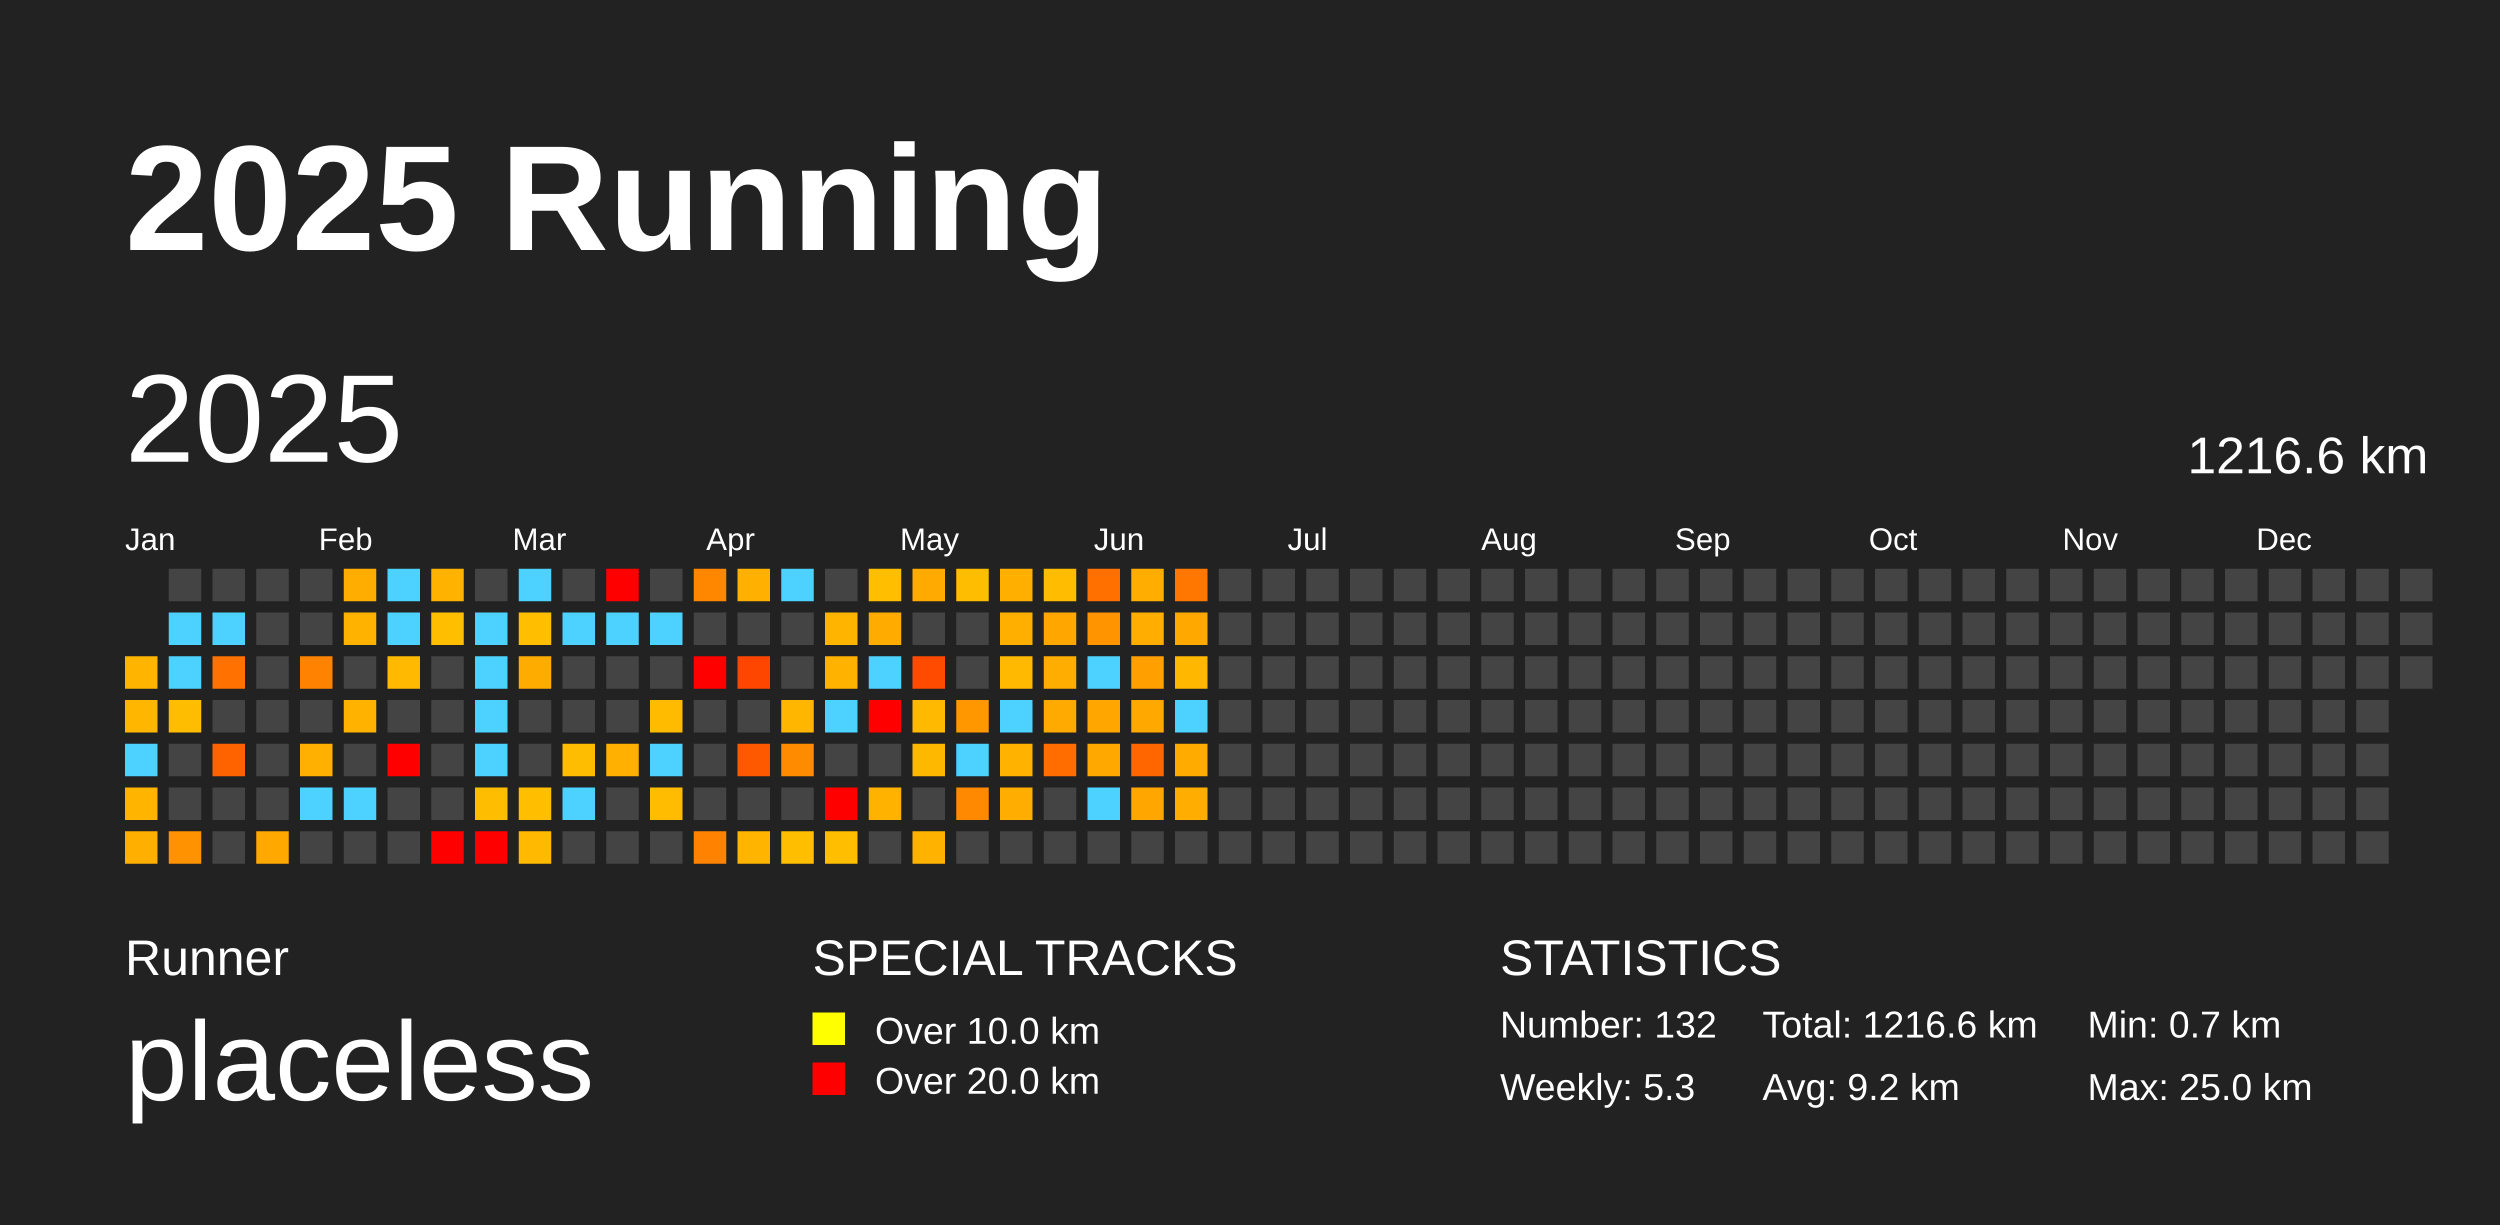
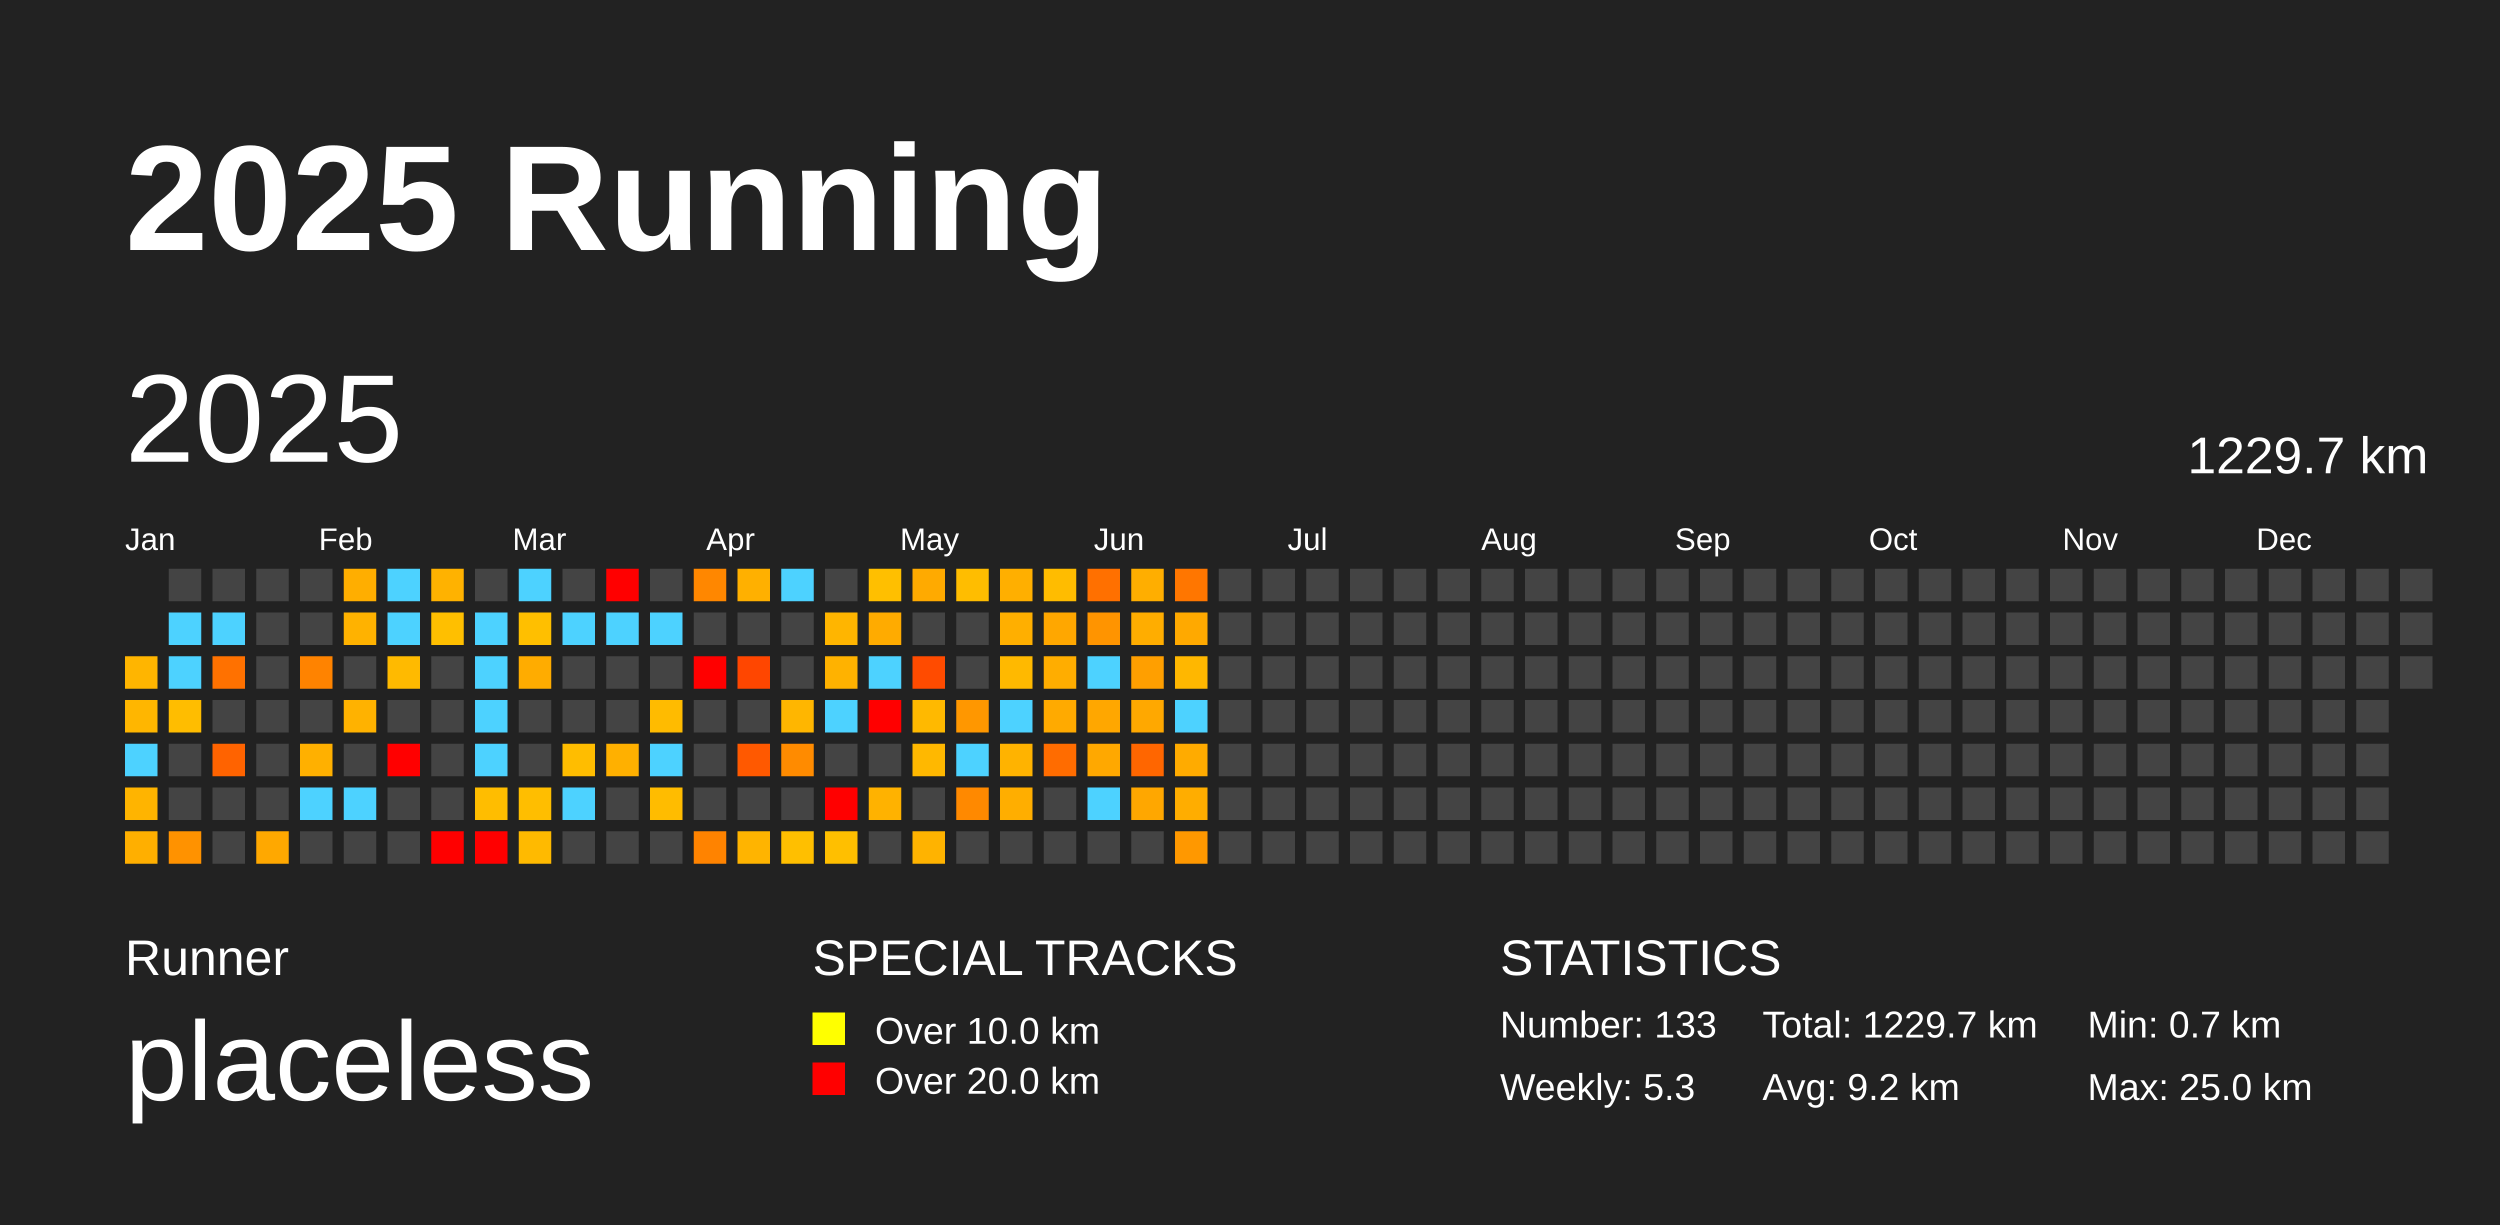
<svg xmlns="http://www.w3.org/2000/svg" baseProfile="full" height="98mm" version="1.1" viewBox="0,0,200,98" width="200mm">
  <defs />
  <rect fill="#222222" height="98" width="200" x="0" y="0" />
  <text fill="#FFFFFF" style="font-size:12px; font-family:Arial; font-weight:bold;" x="10" y="20">2025 Running</text>
  <text fill="#FFFFFF" style="font-size:4px; font-family:Arial" x="10" y="78">Runner</text>
  <text fill="#FFFFFF" style="font-size:9px; font-family:Arial" x="10" y="88">placeless</text>
  <text fill="#FFFFFF" style="font-size:4px; font-family:Arial" x="65" y="78">SPECIAL TRACKS</text>
  <rect fill="yellow" height="2.6" width="2.6" x="65" y="81" />
  <text fill="#FFFFFF" style="font-size:3px; font-family:Arial" x="70" y="83.5">Over 10.0 km</text>
  <rect fill="red" height="2.6" width="2.6" x="65" y="85" />
  <text fill="#FFFFFF" style="font-size:3px; font-family:Arial" x="70" y="87.5">Over 20.0 km</text>
  <text fill="#FFFFFF" style="font-size:4px; font-family:Arial" x="120" y="78">STATISTICS</text>
-   <text fill="#FFFFFF" style="font-size:3px; font-family:Arial" x="120" y="83">Number: 132</text>
+   <text fill="#FFFFFF" style="font-size:3px; font-family:Arial" x="120" y="83">Number: 133</text>
  <text fill="#FFFFFF" style="font-size:3px; font-family:Arial" x="120" y="88">Weekly: 5.3</text>
-   <text fill="#FFFFFF" style="font-size:3px; font-family:Arial" x="141" y="83">Total: 1216.6 km</text>
+   <text fill="#FFFFFF" style="font-size:3px; font-family:Arial" x="141" y="83">Total: 1229.7 km</text>
  <text fill="#FFFFFF" style="font-size:3px; font-family:Arial" x="141" y="88">Avg: 9.2 km</text>
  <text fill="#FFFFFF" style="font-size:3px; font-family:Arial" x="167" y="83">Min: 0.7 km</text>
  <text fill="#FFFFFF" style="font-size:3px; font-family:Arial" x="167" y="88">Max: 25.0 km</text>
  <text dominant-baseline="hanging" fill="#FFFFFF" style="font-size:10.0px; font-family:Arial;" x="10" y="30">2025</text>
-   <text dominant-baseline="hanging" fill="#FFFFFF" style="font-size:4.125px; font-family:Arial;" x="175" y="35">1216.6 km</text>
+   <text dominant-baseline="hanging" fill="#FFFFFF" style="font-size:4.125px; font-family:Arial;" x="175" y="35">1229.7 km</text>
  <text fill="#FFFFFF" style="font-size:2.5px; font-family:Arial" x="10.0" y="44">Jan</text>
  <text fill="#FFFFFF" style="font-size:2.5px; font-family:Arial" x="25.5" y="44">Feb</text>
  <text fill="#FFFFFF" style="font-size:2.5px; font-family:Arial" x="41.0" y="44">Mar</text>
  <text fill="#FFFFFF" style="font-size:2.5px; font-family:Arial" x="56.5" y="44">Apr</text>
  <text fill="#FFFFFF" style="font-size:2.5px; font-family:Arial" x="72.0" y="44">May</text>
  <text fill="#FFFFFF" style="font-size:2.5px; font-family:Arial" x="87.5" y="44">Jun</text>
  <text fill="#FFFFFF" style="font-size:2.5px; font-family:Arial" x="103.0" y="44">Jul</text>
  <text fill="#FFFFFF" style="font-size:2.5px; font-family:Arial" x="118.5" y="44">Aug</text>
  <text fill="#FFFFFF" style="font-size:2.5px; font-family:Arial" x="134.0" y="44">Sep</text>
  <text fill="#FFFFFF" style="font-size:2.5px; font-family:Arial" x="149.5" y="44">Oct</text>
  <text fill="#FFFFFF" style="font-size:2.5px; font-family:Arial" x="165.0" y="44">Nov</text>
  <text fill="#FFFFFF" style="font-size:2.5px; font-family:Arial" x="180.5" y="44">Dec</text>
  <rect fill="#ffb500" height="2.6" width="2.6" x="10.0" y="52.5" />
  <rect fill="#ffb600" height="2.6" width="2.6" x="10.0" y="56.0" />
  <rect fill="#4dd2ff" height="2.6" width="2.6" x="10.0" y="59.5" />
  <rect fill="#ffb400" height="2.6" width="2.6" x="10.0" y="63.0" />
  <rect fill="#ffaf00" height="2.6" width="2.6" x="10.0" y="66.5" />
  <rect fill="#444444" height="2.6" width="2.6" x="13.5" y="45.5" />
  <rect fill="#4dd2ff" height="2.6" width="2.6" x="13.5" y="49.0" />
  <rect fill="#4dd2ff" height="2.6" width="2.6" x="13.5" y="52.5" />
  <rect fill="#ffbd00" height="2.6" width="2.6" x="13.5" y="56.0" />
  <rect fill="#444444" height="2.6" width="2.6" x="13.5" y="59.5" />
  <rect fill="#444444" height="2.6" width="2.6" x="13.5" y="63.0" />
  <rect fill="#ff9200" height="2.6" width="2.6" x="13.5" y="66.5" />
  <rect fill="#444444" height="2.6" width="2.6" x="17.0" y="45.5" />
  <rect fill="#4dd2ff" height="2.6" width="2.6" x="17.0" y="49.0" />
  <rect fill="#ff7100" height="2.6" width="2.6" x="17.0" y="52.5" />
  <rect fill="#444444" height="2.6" width="2.6" x="17.0" y="56.0" />
  <rect fill="#ff6300" height="2.6" width="2.6" x="17.0" y="59.5" />
  <rect fill="#444444" height="2.6" width="2.6" x="17.0" y="63.0" />
  <rect fill="#444444" height="2.6" width="2.6" x="17.0" y="66.5" />
  <rect fill="#444444" height="2.6" width="2.6" x="20.5" y="45.5" />
  <rect fill="#444444" height="2.6" width="2.6" x="20.5" y="49.0" />
  <rect fill="#444444" height="2.6" width="2.6" x="20.5" y="52.5" />
  <rect fill="#444444" height="2.6" width="2.6" x="20.5" y="56.0" />
  <rect fill="#444444" height="2.6" width="2.6" x="20.5" y="59.5" />
  <rect fill="#444444" height="2.6" width="2.6" x="20.5" y="63.0" />
  <rect fill="#ffa800" height="2.6" width="2.6" x="20.5" y="66.5" />
  <rect fill="#444444" height="2.6" width="2.6" x="24.0" y="45.5" />
  <rect fill="#444444" height="2.6" width="2.6" x="24.0" y="49.0" />
  <rect fill="#ff8300" height="2.6" width="2.6" x="24.0" y="52.5" />
  <rect fill="#444444" height="2.6" width="2.6" x="24.0" y="56.0" />
  <rect fill="#ffb000" height="2.6" width="2.6" x="24.0" y="59.5" />
  <rect fill="#4dd2ff" height="2.6" width="2.6" x="24.0" y="63.0" />
  <rect fill="#444444" height="2.6" width="2.6" x="24.0" y="66.5" />
  <rect fill="#ffae00" height="2.6" width="2.6" x="27.5" y="45.5" />
  <rect fill="#ffb200" height="2.6" width="2.6" x="27.5" y="49.0" />
  <rect fill="#444444" height="2.6" width="2.6" x="27.5" y="52.5" />
  <rect fill="#ffb200" height="2.6" width="2.6" x="27.5" y="56.0" />
  <rect fill="#444444" height="2.6" width="2.6" x="27.5" y="59.5" />
  <rect fill="#4dd2ff" height="2.6" width="2.6" x="27.5" y="63.0" />
  <rect fill="#444444" height="2.6" width="2.6" x="27.5" y="66.5" />
  <rect fill="#4dd2ff" height="2.6" width="2.6" x="31.0" y="45.5" />
  <rect fill="#4dd2ff" height="2.6" width="2.6" x="31.0" y="49.0" />
  <rect fill="#ffba00" height="2.6" width="2.6" x="31.0" y="52.5" />
  <rect fill="#444444" height="2.6" width="2.6" x="31.0" y="56.0" />
  <rect fill="red" height="2.6" width="2.6" x="31.0" y="59.5" />
  <rect fill="#444444" height="2.6" width="2.6" x="31.0" y="63.0" />
  <rect fill="#444444" height="2.6" width="2.6" x="31.0" y="66.5" />
  <rect fill="#ffb200" height="2.6" width="2.6" x="34.5" y="45.5" />
  <rect fill="#ffbf00" height="2.6" width="2.6" x="34.5" y="49.0" />
  <rect fill="#444444" height="2.6" width="2.6" x="34.5" y="52.5" />
  <rect fill="#444444" height="2.6" width="2.6" x="34.5" y="56.0" />
  <rect fill="#444444" height="2.6" width="2.6" x="34.5" y="59.5" />
  <rect fill="#444444" height="2.6" width="2.6" x="34.5" y="63.0" />
  <rect fill="red" height="2.6" width="2.6" x="34.5" y="66.5" />
  <rect fill="#444444" height="2.6" width="2.6" x="38.0" y="45.5" />
  <rect fill="#4dd2ff" height="2.6" width="2.6" x="38.0" y="49.0" />
  <rect fill="#4dd2ff" height="2.6" width="2.6" x="38.0" y="52.5" />
  <rect fill="#4dd2ff" height="2.6" width="2.6" x="38.0" y="56.0" />
  <rect fill="#4dd2ff" height="2.6" width="2.6" x="38.0" y="59.5" />
  <rect fill="#ffbd00" height="2.6" width="2.6" x="38.0" y="63.0" />
  <rect fill="red" height="2.6" width="2.6" x="38.0" y="66.5" />
  <rect fill="#4dd2ff" height="2.6" width="2.6" x="41.5" y="45.5" />
  <rect fill="#ffbf00" height="2.6" width="2.6" x="41.5" y="49.0" />
  <rect fill="#ffac00" height="2.6" width="2.6" x="41.5" y="52.5" />
  <rect fill="#444444" height="2.6" width="2.6" x="41.5" y="56.0" />
  <rect fill="#444444" height="2.6" width="2.6" x="41.5" y="59.5" />
  <rect fill="#ffbe00" height="2.6" width="2.6" x="41.5" y="63.0" />
  <rect fill="#ffba00" height="2.6" width="2.6" x="41.5" y="66.5" />
  <rect fill="#444444" height="2.6" width="2.6" x="45.0" y="45.5" />
  <rect fill="#4dd2ff" height="2.6" width="2.6" x="45.0" y="49.0" />
  <rect fill="#444444" height="2.6" width="2.6" x="45.0" y="52.5" />
  <rect fill="#444444" height="2.6" width="2.6" x="45.0" y="56.0" />
  <rect fill="#ffbd00" height="2.6" width="2.6" x="45.0" y="59.5" />
  <rect fill="#4dd2ff" height="2.6" width="2.6" x="45.0" y="63.0" />
  <rect fill="#444444" height="2.6" width="2.6" x="45.0" y="66.5" />
  <rect fill="red" height="2.6" width="2.6" x="48.5" y="45.5" />
  <rect fill="#4dd2ff" height="2.6" width="2.6" x="48.5" y="49.0" />
  <rect fill="#444444" height="2.6" width="2.6" x="48.5" y="52.5" />
  <rect fill="#444444" height="2.6" width="2.6" x="48.5" y="56.0" />
  <rect fill="#ffb000" height="2.6" width="2.6" x="48.5" y="59.5" />
  <rect fill="#444444" height="2.6" width="2.6" x="48.5" y="63.0" />
  <rect fill="#444444" height="2.6" width="2.6" x="48.5" y="66.5" />
  <rect fill="#444444" height="2.6" width="2.6" x="52.0" y="45.5" />
  <rect fill="#4dd2ff" height="2.6" width="2.6" x="52.0" y="49.0" />
  <rect fill="#444444" height="2.6" width="2.6" x="52.0" y="52.5" />
  <rect fill="#ffbb00" height="2.6" width="2.6" x="52.0" y="56.0" />
  <rect fill="#4dd2ff" height="2.6" width="2.6" x="52.0" y="59.5" />
  <rect fill="#ffbc00" height="2.6" width="2.6" x="52.0" y="63.0" />
  <rect fill="#444444" height="2.6" width="2.6" x="52.0" y="66.5" />
  <rect fill="#ff8700" height="2.6" width="2.6" x="55.5" y="45.5" />
  <rect fill="#444444" height="2.6" width="2.6" x="55.5" y="49.0" />
  <rect fill="red" height="2.6" width="2.6" x="55.5" y="52.5" />
  <rect fill="#444444" height="2.6" width="2.6" x="55.5" y="56.0" />
  <rect fill="#444444" height="2.6" width="2.6" x="55.5" y="59.5" />
  <rect fill="#444444" height="2.6" width="2.6" x="55.5" y="63.0" />
  <rect fill="#ff8300" height="2.6" width="2.6" x="55.5" y="66.5" />
  <rect fill="#ffb000" height="2.6" width="2.6" x="59.0" y="45.5" />
  <rect fill="#444444" height="2.6" width="2.6" x="59.0" y="49.0" />
  <rect fill="#ff4600" height="2.6" width="2.6" x="59.0" y="52.5" />
  <rect fill="#444444" height="2.6" width="2.6" x="59.0" y="56.0" />
  <rect fill="#ff5900" height="2.6" width="2.6" x="59.0" y="59.5" />
  <rect fill="#444444" height="2.6" width="2.6" x="59.0" y="63.0" />
  <rect fill="#ffb400" height="2.6" width="2.6" x="59.0" y="66.5" />
  <rect fill="#4dd2ff" height="2.6" width="2.6" x="62.5" y="45.5" />
  <rect fill="#444444" height="2.6" width="2.6" x="62.5" y="49.0" />
  <rect fill="#444444" height="2.6" width="2.6" x="62.5" y="52.5" />
  <rect fill="#ffb600" height="2.6" width="2.6" x="62.5" y="56.0" />
  <rect fill="#ff8b00" height="2.6" width="2.6" x="62.5" y="59.5" />
  <rect fill="#444444" height="2.6" width="2.6" x="62.5" y="63.0" />
  <rect fill="#ffbf00" height="2.6" width="2.6" x="62.5" y="66.5" />
  <rect fill="#444444" height="2.6" width="2.6" x="66.0" y="45.5" />
  <rect fill="#ffb500" height="2.6" width="2.6" x="66.0" y="49.0" />
  <rect fill="#ffb200" height="2.6" width="2.6" x="66.0" y="52.5" />
  <rect fill="#4dd2ff" height="2.6" width="2.6" x="66.0" y="56.0" />
  <rect fill="#444444" height="2.6" width="2.6" x="66.0" y="59.5" />
  <rect fill="red" height="2.6" width="2.6" x="66.0" y="63.0" />
  <rect fill="#ffbf00" height="2.6" width="2.6" x="66.0" y="66.5" />
  <rect fill="#ffbf00" height="2.6" width="2.6" x="69.5" y="45.5" />
  <rect fill="#ffab00" height="2.6" width="2.6" x="69.5" y="49.0" />
  <rect fill="#4dd2ff" height="2.6" width="2.6" x="69.5" y="52.5" />
  <rect fill="red" height="2.6" width="2.6" x="69.5" y="56.0" />
  <rect fill="#444444" height="2.6" width="2.6" x="69.5" y="59.5" />
  <rect fill="#ffb200" height="2.6" width="2.6" x="69.5" y="63.0" />
  <rect fill="#444444" height="2.6" width="2.6" x="69.5" y="66.5" />
  <rect fill="#ffaa00" height="2.6" width="2.6" x="73.0" y="45.5" />
  <rect fill="#444444" height="2.6" width="2.6" x="73.0" y="49.0" />
  <rect fill="#ff4b00" height="2.6" width="2.6" x="73.0" y="52.5" />
  <rect fill="#ffb900" height="2.6" width="2.6" x="73.0" y="56.0" />
  <rect fill="#ffb800" height="2.6" width="2.6" x="73.0" y="59.5" />
  <rect fill="#444444" height="2.6" width="2.6" x="73.0" y="63.0" />
  <rect fill="#ffb300" height="2.6" width="2.6" x="73.0" y="66.5" />
  <rect fill="#ffbd00" height="2.6" width="2.6" x="76.5" y="45.5" />
  <rect fill="#444444" height="2.6" width="2.6" x="76.5" y="49.0" />
  <rect fill="#444444" height="2.6" width="2.6" x="76.5" y="52.5" />
  <rect fill="#ff9700" height="2.6" width="2.6" x="76.5" y="56.0" />
  <rect fill="#4dd2ff" height="2.6" width="2.6" x="76.5" y="59.5" />
  <rect fill="#ff8900" height="2.6" width="2.6" x="76.5" y="63.0" />
  <rect fill="#444444" height="2.6" width="2.6" x="76.5" y="66.5" />
  <rect fill="#ffaf00" height="2.6" width="2.6" x="80.0" y="45.5" />
  <rect fill="#ffaf00" height="2.6" width="2.6" x="80.0" y="49.0" />
  <rect fill="#ffb900" height="2.6" width="2.6" x="80.0" y="52.5" />
  <rect fill="#4dd2ff" height="2.6" width="2.6" x="80.0" y="56.0" />
  <rect fill="#ffb300" height="2.6" width="2.6" x="80.0" y="59.5" />
  <rect fill="#ffae00" height="2.6" width="2.6" x="80.0" y="63.0" />
  <rect fill="#444444" height="2.6" width="2.6" x="80.0" y="66.5" />
  <rect fill="#ffbc00" height="2.6" width="2.6" x="83.5" y="45.5" />
  <rect fill="#ffa700" height="2.6" width="2.6" x="83.5" y="49.0" />
  <rect fill="#ffad00" height="2.6" width="2.6" x="83.5" y="52.5" />
  <rect fill="#ffaa00" height="2.6" width="2.6" x="83.5" y="56.0" />
  <rect fill="#ff6c00" height="2.6" width="2.6" x="83.5" y="59.5" />
  <rect fill="#444444" height="2.6" width="2.6" x="83.5" y="63.0" />
  <rect fill="#444444" height="2.6" width="2.6" x="83.5" y="66.5" />
  <rect fill="#ff7000" height="2.6" width="2.6" x="87.0" y="45.5" />
  <rect fill="#ff9400" height="2.6" width="2.6" x="87.0" y="49.0" />
  <rect fill="#4dd2ff" height="2.6" width="2.6" x="87.0" y="52.5" />
  <rect fill="#ffa700" height="2.6" width="2.6" x="87.0" y="56.0" />
  <rect fill="#ffa800" height="2.6" width="2.6" x="87.0" y="59.5" />
  <rect fill="#4dd2ff" height="2.6" width="2.6" x="87.0" y="63.0" />
  <rect fill="#444444" height="2.6" width="2.6" x="87.0" y="66.5" />
  <rect fill="#ffae00" height="2.6" width="2.6" x="90.5" y="45.5" />
  <rect fill="#ffad00" height="2.6" width="2.6" x="90.5" y="49.0" />
  <rect fill="#ff9f00" height="2.6" width="2.6" x="90.5" y="52.5" />
  <rect fill="#ffa800" height="2.6" width="2.6" x="90.5" y="56.0" />
  <rect fill="#ff6600" height="2.6" width="2.6" x="90.5" y="59.5" />
  <rect fill="#ffa700" height="2.6" width="2.6" x="90.5" y="63.0" />
  <rect fill="#444444" height="2.6" width="2.6" x="90.5" y="66.5" />
  <rect fill="#ff7600" height="2.6" width="2.6" x="94.0" y="45.5" />
  <rect fill="#ffa900" height="2.6" width="2.6" x="94.0" y="49.0" />
  <rect fill="#ffb700" height="2.6" width="2.6" x="94.0" y="52.5" />
  <rect fill="#4dd2ff" height="2.6" width="2.6" x="94.0" y="56.0" />
  <rect fill="#ffab00" height="2.6" width="2.6" x="94.0" y="59.5" />
  <rect fill="#ffad00" height="2.6" width="2.6" x="94.0" y="63.0" />
-   <rect fill="#444444" height="2.6" width="2.6" x="94.0" y="66.5" />
+   <rect fill="#ff9800" height="2.6" width="2.6" x="94.0" y="66.5" />
  <rect fill="#444444" height="2.6" width="2.6" x="97.5" y="45.5" />
  <rect fill="#444444" height="2.6" width="2.6" x="97.5" y="49.0" />
  <rect fill="#444444" height="2.6" width="2.6" x="97.5" y="52.5" />
  <rect fill="#444444" height="2.6" width="2.6" x="97.5" y="56.0" />
  <rect fill="#444444" height="2.6" width="2.6" x="97.5" y="59.5" />
  <rect fill="#444444" height="2.6" width="2.6" x="97.5" y="63.0" />
  <rect fill="#444444" height="2.6" width="2.6" x="97.5" y="66.5" />
  <rect fill="#444444" height="2.6" width="2.6" x="101.0" y="45.5" />
  <rect fill="#444444" height="2.6" width="2.6" x="101.0" y="49.0" />
  <rect fill="#444444" height="2.6" width="2.6" x="101.0" y="52.5" />
  <rect fill="#444444" height="2.6" width="2.6" x="101.0" y="56.0" />
  <rect fill="#444444" height="2.6" width="2.6" x="101.0" y="59.5" />
  <rect fill="#444444" height="2.6" width="2.6" x="101.0" y="63.0" />
  <rect fill="#444444" height="2.6" width="2.6" x="101.0" y="66.5" />
  <rect fill="#444444" height="2.6" width="2.6" x="104.5" y="45.5" />
  <rect fill="#444444" height="2.6" width="2.6" x="104.5" y="49.0" />
  <rect fill="#444444" height="2.6" width="2.6" x="104.5" y="52.5" />
  <rect fill="#444444" height="2.6" width="2.6" x="104.5" y="56.0" />
  <rect fill="#444444" height="2.6" width="2.6" x="104.5" y="59.5" />
  <rect fill="#444444" height="2.6" width="2.6" x="104.5" y="63.0" />
  <rect fill="#444444" height="2.6" width="2.6" x="104.5" y="66.5" />
  <rect fill="#444444" height="2.6" width="2.6" x="108.0" y="45.5" />
  <rect fill="#444444" height="2.6" width="2.6" x="108.0" y="49.0" />
  <rect fill="#444444" height="2.6" width="2.6" x="108.0" y="52.5" />
  <rect fill="#444444" height="2.6" width="2.6" x="108.0" y="56.0" />
  <rect fill="#444444" height="2.6" width="2.6" x="108.0" y="59.5" />
  <rect fill="#444444" height="2.6" width="2.6" x="108.0" y="63.0" />
  <rect fill="#444444" height="2.6" width="2.6" x="108.0" y="66.5" />
  <rect fill="#444444" height="2.6" width="2.6" x="111.5" y="45.5" />
  <rect fill="#444444" height="2.6" width="2.6" x="111.5" y="49.0" />
  <rect fill="#444444" height="2.6" width="2.6" x="111.5" y="52.5" />
  <rect fill="#444444" height="2.6" width="2.6" x="111.5" y="56.0" />
  <rect fill="#444444" height="2.6" width="2.6" x="111.5" y="59.5" />
  <rect fill="#444444" height="2.6" width="2.6" x="111.5" y="63.0" />
  <rect fill="#444444" height="2.6" width="2.6" x="111.5" y="66.5" />
  <rect fill="#444444" height="2.6" width="2.6" x="115.0" y="45.5" />
  <rect fill="#444444" height="2.6" width="2.6" x="115.0" y="49.0" />
  <rect fill="#444444" height="2.6" width="2.6" x="115.0" y="52.5" />
  <rect fill="#444444" height="2.6" width="2.6" x="115.0" y="56.0" />
  <rect fill="#444444" height="2.6" width="2.6" x="115.0" y="59.5" />
  <rect fill="#444444" height="2.6" width="2.6" x="115.0" y="63.0" />
  <rect fill="#444444" height="2.6" width="2.6" x="115.0" y="66.5" />
  <rect fill="#444444" height="2.6" width="2.6" x="118.5" y="45.5" />
  <rect fill="#444444" height="2.6" width="2.6" x="118.5" y="49.0" />
  <rect fill="#444444" height="2.6" width="2.6" x="118.5" y="52.5" />
  <rect fill="#444444" height="2.6" width="2.6" x="118.5" y="56.0" />
  <rect fill="#444444" height="2.6" width="2.6" x="118.5" y="59.5" />
  <rect fill="#444444" height="2.6" width="2.6" x="118.5" y="63.0" />
  <rect fill="#444444" height="2.6" width="2.6" x="118.5" y="66.5" />
  <rect fill="#444444" height="2.6" width="2.6" x="122.0" y="45.5" />
  <rect fill="#444444" height="2.6" width="2.6" x="122.0" y="49.0" />
  <rect fill="#444444" height="2.6" width="2.6" x="122.0" y="52.5" />
  <rect fill="#444444" height="2.6" width="2.6" x="122.0" y="56.0" />
  <rect fill="#444444" height="2.6" width="2.6" x="122.0" y="59.5" />
  <rect fill="#444444" height="2.6" width="2.6" x="122.0" y="63.0" />
  <rect fill="#444444" height="2.6" width="2.6" x="122.0" y="66.5" />
  <rect fill="#444444" height="2.6" width="2.6" x="125.5" y="45.5" />
  <rect fill="#444444" height="2.6" width="2.6" x="125.5" y="49.0" />
  <rect fill="#444444" height="2.6" width="2.6" x="125.5" y="52.5" />
  <rect fill="#444444" height="2.6" width="2.6" x="125.5" y="56.0" />
  <rect fill="#444444" height="2.6" width="2.6" x="125.5" y="59.5" />
  <rect fill="#444444" height="2.6" width="2.6" x="125.5" y="63.0" />
  <rect fill="#444444" height="2.6" width="2.6" x="125.5" y="66.5" />
  <rect fill="#444444" height="2.6" width="2.6" x="129.0" y="45.5" />
  <rect fill="#444444" height="2.6" width="2.6" x="129.0" y="49.0" />
  <rect fill="#444444" height="2.6" width="2.6" x="129.0" y="52.5" />
  <rect fill="#444444" height="2.6" width="2.6" x="129.0" y="56.0" />
  <rect fill="#444444" height="2.6" width="2.6" x="129.0" y="59.5" />
  <rect fill="#444444" height="2.6" width="2.6" x="129.0" y="63.0" />
  <rect fill="#444444" height="2.6" width="2.6" x="129.0" y="66.5" />
  <rect fill="#444444" height="2.6" width="2.6" x="132.5" y="45.5" />
  <rect fill="#444444" height="2.6" width="2.6" x="132.5" y="49.0" />
  <rect fill="#444444" height="2.6" width="2.6" x="132.5" y="52.5" />
  <rect fill="#444444" height="2.6" width="2.6" x="132.5" y="56.0" />
  <rect fill="#444444" height="2.6" width="2.6" x="132.5" y="59.5" />
  <rect fill="#444444" height="2.6" width="2.6" x="132.5" y="63.0" />
  <rect fill="#444444" height="2.6" width="2.6" x="132.5" y="66.5" />
  <rect fill="#444444" height="2.6" width="2.6" x="136.0" y="45.5" />
  <rect fill="#444444" height="2.6" width="2.6" x="136.0" y="49.0" />
  <rect fill="#444444" height="2.6" width="2.6" x="136.0" y="52.5" />
  <rect fill="#444444" height="2.6" width="2.6" x="136.0" y="56.0" />
  <rect fill="#444444" height="2.6" width="2.6" x="136.0" y="59.5" />
  <rect fill="#444444" height="2.6" width="2.6" x="136.0" y="63.0" />
  <rect fill="#444444" height="2.6" width="2.6" x="136.0" y="66.5" />
  <rect fill="#444444" height="2.6" width="2.6" x="139.5" y="45.5" />
  <rect fill="#444444" height="2.6" width="2.6" x="139.5" y="49.0" />
  <rect fill="#444444" height="2.6" width="2.6" x="139.5" y="52.5" />
  <rect fill="#444444" height="2.6" width="2.6" x="139.5" y="56.0" />
  <rect fill="#444444" height="2.6" width="2.6" x="139.5" y="59.5" />
  <rect fill="#444444" height="2.6" width="2.6" x="139.5" y="63.0" />
  <rect fill="#444444" height="2.6" width="2.6" x="139.5" y="66.5" />
  <rect fill="#444444" height="2.6" width="2.6" x="143.0" y="45.5" />
  <rect fill="#444444" height="2.6" width="2.6" x="143.0" y="49.0" />
  <rect fill="#444444" height="2.6" width="2.6" x="143.0" y="52.5" />
  <rect fill="#444444" height="2.6" width="2.6" x="143.0" y="56.0" />
  <rect fill="#444444" height="2.6" width="2.6" x="143.0" y="59.5" />
  <rect fill="#444444" height="2.6" width="2.6" x="143.0" y="63.0" />
  <rect fill="#444444" height="2.6" width="2.6" x="143.0" y="66.5" />
  <rect fill="#444444" height="2.6" width="2.6" x="146.5" y="45.5" />
  <rect fill="#444444" height="2.6" width="2.6" x="146.5" y="49.0" />
  <rect fill="#444444" height="2.6" width="2.6" x="146.5" y="52.5" />
  <rect fill="#444444" height="2.6" width="2.6" x="146.5" y="56.0" />
  <rect fill="#444444" height="2.6" width="2.6" x="146.5" y="59.5" />
  <rect fill="#444444" height="2.6" width="2.6" x="146.5" y="63.0" />
  <rect fill="#444444" height="2.6" width="2.6" x="146.5" y="66.5" />
  <rect fill="#444444" height="2.6" width="2.6" x="150.0" y="45.5" />
  <rect fill="#444444" height="2.6" width="2.6" x="150.0" y="49.0" />
  <rect fill="#444444" height="2.6" width="2.6" x="150.0" y="52.5" />
  <rect fill="#444444" height="2.6" width="2.6" x="150.0" y="56.0" />
  <rect fill="#444444" height="2.6" width="2.6" x="150.0" y="59.5" />
  <rect fill="#444444" height="2.6" width="2.6" x="150.0" y="63.0" />
  <rect fill="#444444" height="2.6" width="2.6" x="150.0" y="66.5" />
  <rect fill="#444444" height="2.6" width="2.6" x="153.5" y="45.5" />
  <rect fill="#444444" height="2.6" width="2.6" x="153.5" y="49.0" />
  <rect fill="#444444" height="2.6" width="2.6" x="153.5" y="52.5" />
  <rect fill="#444444" height="2.6" width="2.6" x="153.5" y="56.0" />
  <rect fill="#444444" height="2.6" width="2.6" x="153.5" y="59.5" />
  <rect fill="#444444" height="2.6" width="2.6" x="153.5" y="63.0" />
  <rect fill="#444444" height="2.6" width="2.6" x="153.5" y="66.5" />
  <rect fill="#444444" height="2.6" width="2.6" x="157.0" y="45.5" />
  <rect fill="#444444" height="2.6" width="2.6" x="157.0" y="49.0" />
  <rect fill="#444444" height="2.6" width="2.6" x="157.0" y="52.5" />
  <rect fill="#444444" height="2.6" width="2.6" x="157.0" y="56.0" />
  <rect fill="#444444" height="2.6" width="2.6" x="157.0" y="59.5" />
  <rect fill="#444444" height="2.6" width="2.6" x="157.0" y="63.0" />
  <rect fill="#444444" height="2.6" width="2.6" x="157.0" y="66.5" />
  <rect fill="#444444" height="2.6" width="2.6" x="160.5" y="45.5" />
  <rect fill="#444444" height="2.6" width="2.6" x="160.5" y="49.0" />
  <rect fill="#444444" height="2.6" width="2.6" x="160.5" y="52.5" />
  <rect fill="#444444" height="2.6" width="2.6" x="160.5" y="56.0" />
  <rect fill="#444444" height="2.6" width="2.6" x="160.5" y="59.5" />
  <rect fill="#444444" height="2.6" width="2.6" x="160.5" y="63.0" />
  <rect fill="#444444" height="2.6" width="2.6" x="160.5" y="66.5" />
  <rect fill="#444444" height="2.6" width="2.6" x="164.0" y="45.5" />
  <rect fill="#444444" height="2.6" width="2.6" x="164.0" y="49.0" />
  <rect fill="#444444" height="2.6" width="2.6" x="164.0" y="52.5" />
  <rect fill="#444444" height="2.6" width="2.6" x="164.0" y="56.0" />
  <rect fill="#444444" height="2.6" width="2.6" x="164.0" y="59.5" />
  <rect fill="#444444" height="2.6" width="2.6" x="164.0" y="63.0" />
  <rect fill="#444444" height="2.6" width="2.6" x="164.0" y="66.5" />
  <rect fill="#444444" height="2.6" width="2.6" x="167.5" y="45.5" />
  <rect fill="#444444" height="2.6" width="2.6" x="167.5" y="49.0" />
  <rect fill="#444444" height="2.6" width="2.6" x="167.5" y="52.5" />
  <rect fill="#444444" height="2.6" width="2.6" x="167.5" y="56.0" />
  <rect fill="#444444" height="2.6" width="2.6" x="167.5" y="59.5" />
  <rect fill="#444444" height="2.6" width="2.6" x="167.5" y="63.0" />
  <rect fill="#444444" height="2.6" width="2.6" x="167.5" y="66.5" />
  <rect fill="#444444" height="2.6" width="2.6" x="171.0" y="45.5" />
  <rect fill="#444444" height="2.6" width="2.6" x="171.0" y="49.0" />
  <rect fill="#444444" height="2.6" width="2.6" x="171.0" y="52.5" />
  <rect fill="#444444" height="2.6" width="2.6" x="171.0" y="56.0" />
  <rect fill="#444444" height="2.6" width="2.6" x="171.0" y="59.5" />
  <rect fill="#444444" height="2.6" width="2.6" x="171.0" y="63.0" />
  <rect fill="#444444" height="2.6" width="2.6" x="171.0" y="66.5" />
  <rect fill="#444444" height="2.6" width="2.6" x="174.5" y="45.5" />
  <rect fill="#444444" height="2.6" width="2.6" x="174.5" y="49.0" />
  <rect fill="#444444" height="2.6" width="2.6" x="174.5" y="52.5" />
  <rect fill="#444444" height="2.6" width="2.6" x="174.5" y="56.0" />
  <rect fill="#444444" height="2.6" width="2.6" x="174.5" y="59.5" />
  <rect fill="#444444" height="2.6" width="2.6" x="174.5" y="63.0" />
  <rect fill="#444444" height="2.6" width="2.6" x="174.5" y="66.5" />
  <rect fill="#444444" height="2.6" width="2.6" x="178.0" y="45.5" />
  <rect fill="#444444" height="2.6" width="2.6" x="178.0" y="49.0" />
  <rect fill="#444444" height="2.6" width="2.6" x="178.0" y="52.5" />
  <rect fill="#444444" height="2.6" width="2.6" x="178.0" y="56.0" />
  <rect fill="#444444" height="2.6" width="2.6" x="178.0" y="59.5" />
  <rect fill="#444444" height="2.6" width="2.6" x="178.0" y="63.0" />
  <rect fill="#444444" height="2.6" width="2.6" x="178.0" y="66.5" />
  <rect fill="#444444" height="2.6" width="2.6" x="181.5" y="45.5" />
  <rect fill="#444444" height="2.6" width="2.6" x="181.5" y="49.0" />
  <rect fill="#444444" height="2.6" width="2.6" x="181.5" y="52.5" />
  <rect fill="#444444" height="2.6" width="2.6" x="181.5" y="56.0" />
  <rect fill="#444444" height="2.6" width="2.6" x="181.5" y="59.5" />
  <rect fill="#444444" height="2.6" width="2.6" x="181.5" y="63.0" />
  <rect fill="#444444" height="2.6" width="2.6" x="181.5" y="66.5" />
  <rect fill="#444444" height="2.6" width="2.6" x="185.0" y="45.5" />
  <rect fill="#444444" height="2.6" width="2.6" x="185.0" y="49.0" />
  <rect fill="#444444" height="2.6" width="2.6" x="185.0" y="52.5" />
  <rect fill="#444444" height="2.6" width="2.6" x="185.0" y="56.0" />
  <rect fill="#444444" height="2.6" width="2.6" x="185.0" y="59.5" />
  <rect fill="#444444" height="2.6" width="2.6" x="185.0" y="63.0" />
  <rect fill="#444444" height="2.6" width="2.6" x="185.0" y="66.5" />
  <rect fill="#444444" height="2.6" width="2.6" x="188.5" y="45.5" />
  <rect fill="#444444" height="2.6" width="2.6" x="188.5" y="49.0" />
  <rect fill="#444444" height="2.6" width="2.6" x="188.5" y="52.5" />
  <rect fill="#444444" height="2.6" width="2.6" x="188.5" y="56.0" />
  <rect fill="#444444" height="2.6" width="2.6" x="188.5" y="59.5" />
  <rect fill="#444444" height="2.6" width="2.6" x="188.5" y="63.0" />
  <rect fill="#444444" height="2.6" width="2.6" x="188.5" y="66.5" />
  <rect fill="#444444" height="2.6" width="2.6" x="192.0" y="45.5" />
  <rect fill="#444444" height="2.6" width="2.6" x="192.0" y="49.0" />
  <rect fill="#444444" height="2.6" width="2.6" x="192.0" y="52.5" />
</svg>
